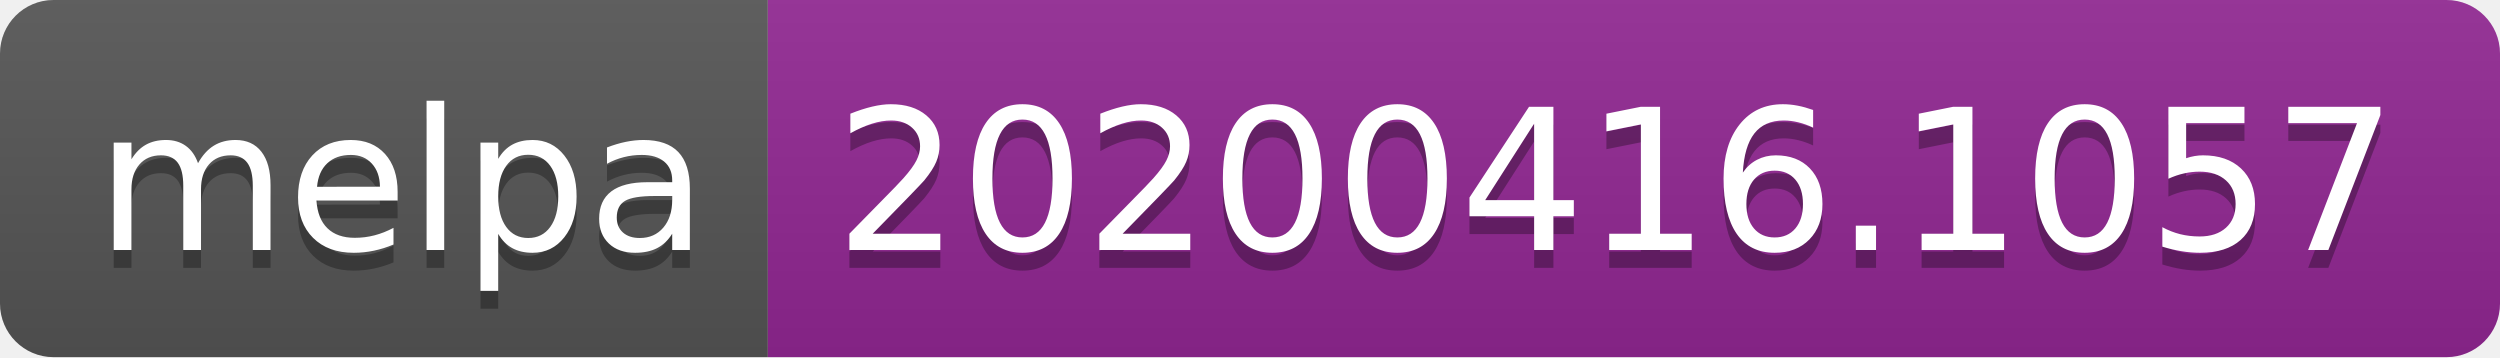
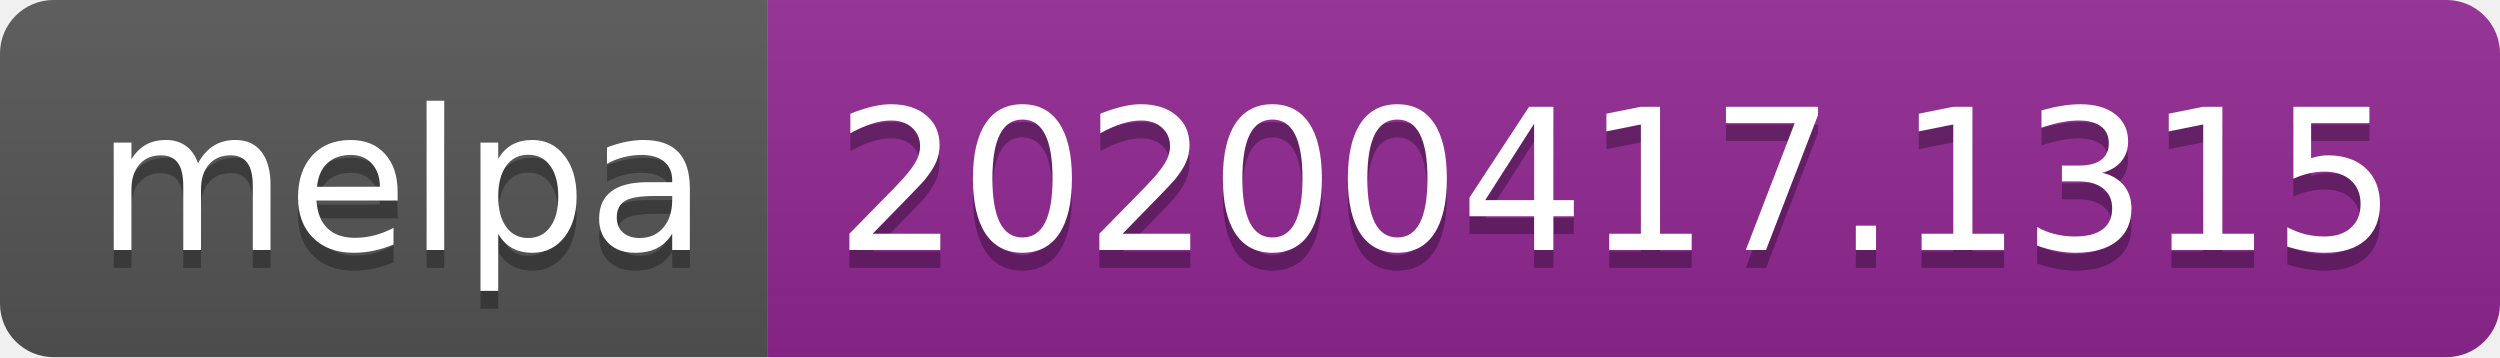
<svg xmlns="http://www.w3.org/2000/svg" width="140" height="20">
  <linearGradient id="b" x2="0" y2="100%">
    <stop offset="0" stop-color="#bbb" stop-opacity=".1" />
    <stop offset="1" stop-opacity=".1" />
  </linearGradient>
  <clipPath id="a">
    <rect width="140" height="20" rx="3" fill="#fff" />
  </clipPath>
  <g clip-path="url(#a)">
    <path fill="#555" d="M0 0h43v20H0z" />
    <path fill="#922793" d="M43 0h97v20H43z" />
    <path fill="url(#b)" d="M0 0h140v20H0z" />
  </g>
  <g fill="#fff" text-anchor="middle" font-family="DejaVu Sans,Verdana,Geneva,sans-serif" font-size="110">
    <text x="225" y="150" fill="#010101" fill-opacity=".3" transform="scale(.1)" textLength="330">melpa</text>
    <text x="225" y="140" transform="scale(.1)" textLength="330">melpa</text>
-     <text x="905" y="150" fill="#010101" fill-opacity=".3" transform="scale(.1)" textLength="870">20200416.1057</text>
-     <text x="905" y="140" transform="scale(.1)" textLength="870">20200416.1057</text>
+     <text x="905" y="150" fill="#010101" fill-opacity=".3" transform="scale(.1)" textLength="870">20200417.1315</text>
+     <text x="905" y="140" transform="scale(.1)" textLength="870">20200417.1315</text>
  </g>
</svg>
